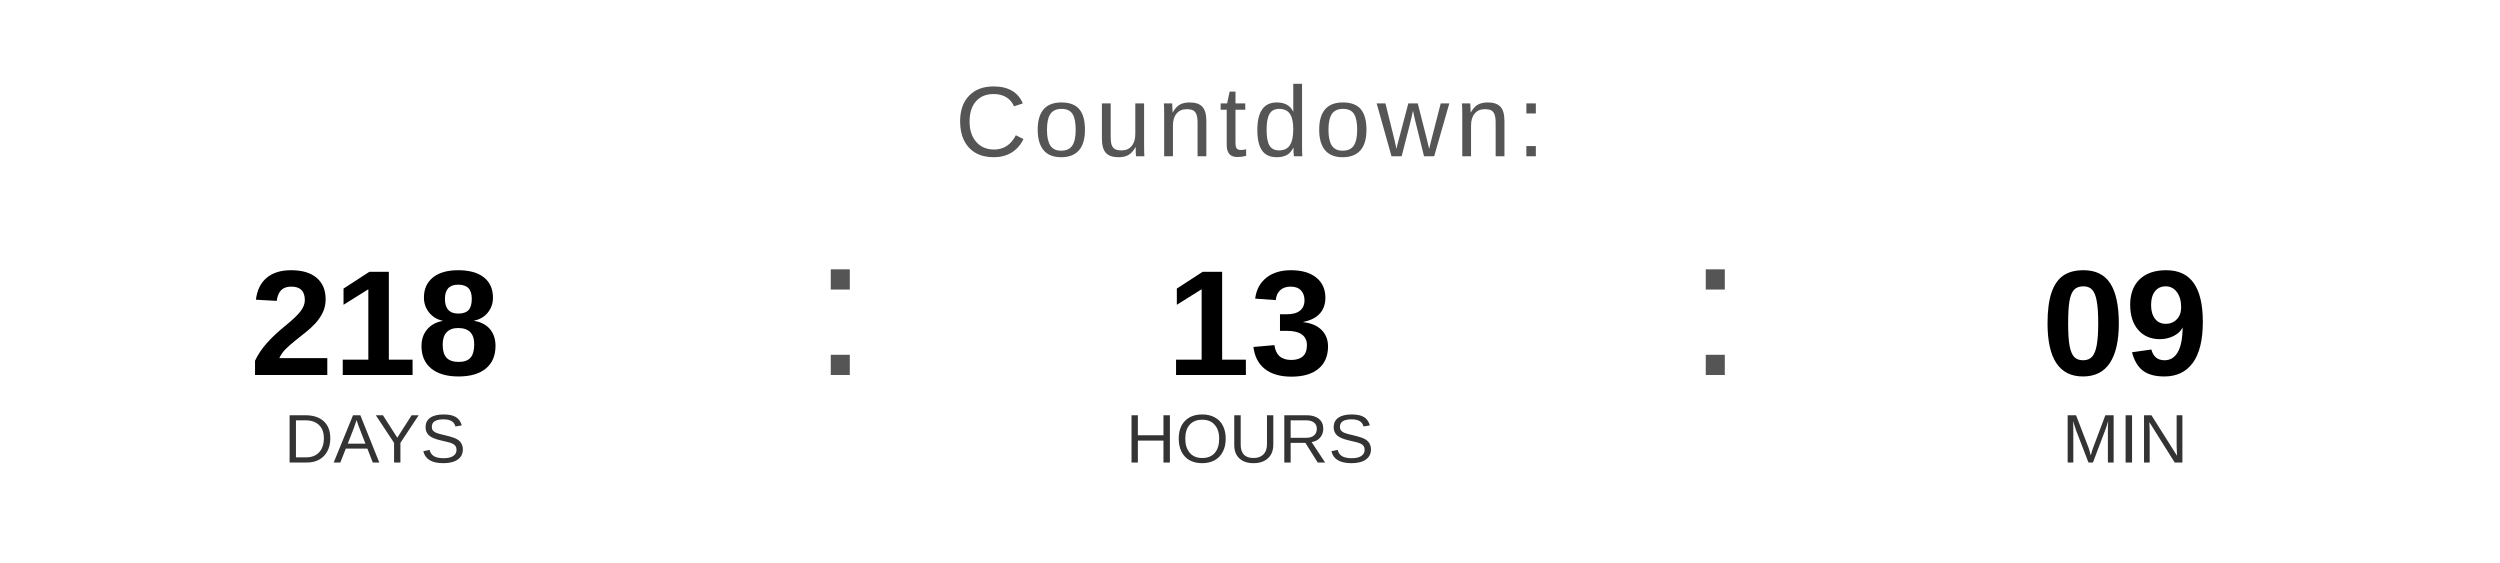
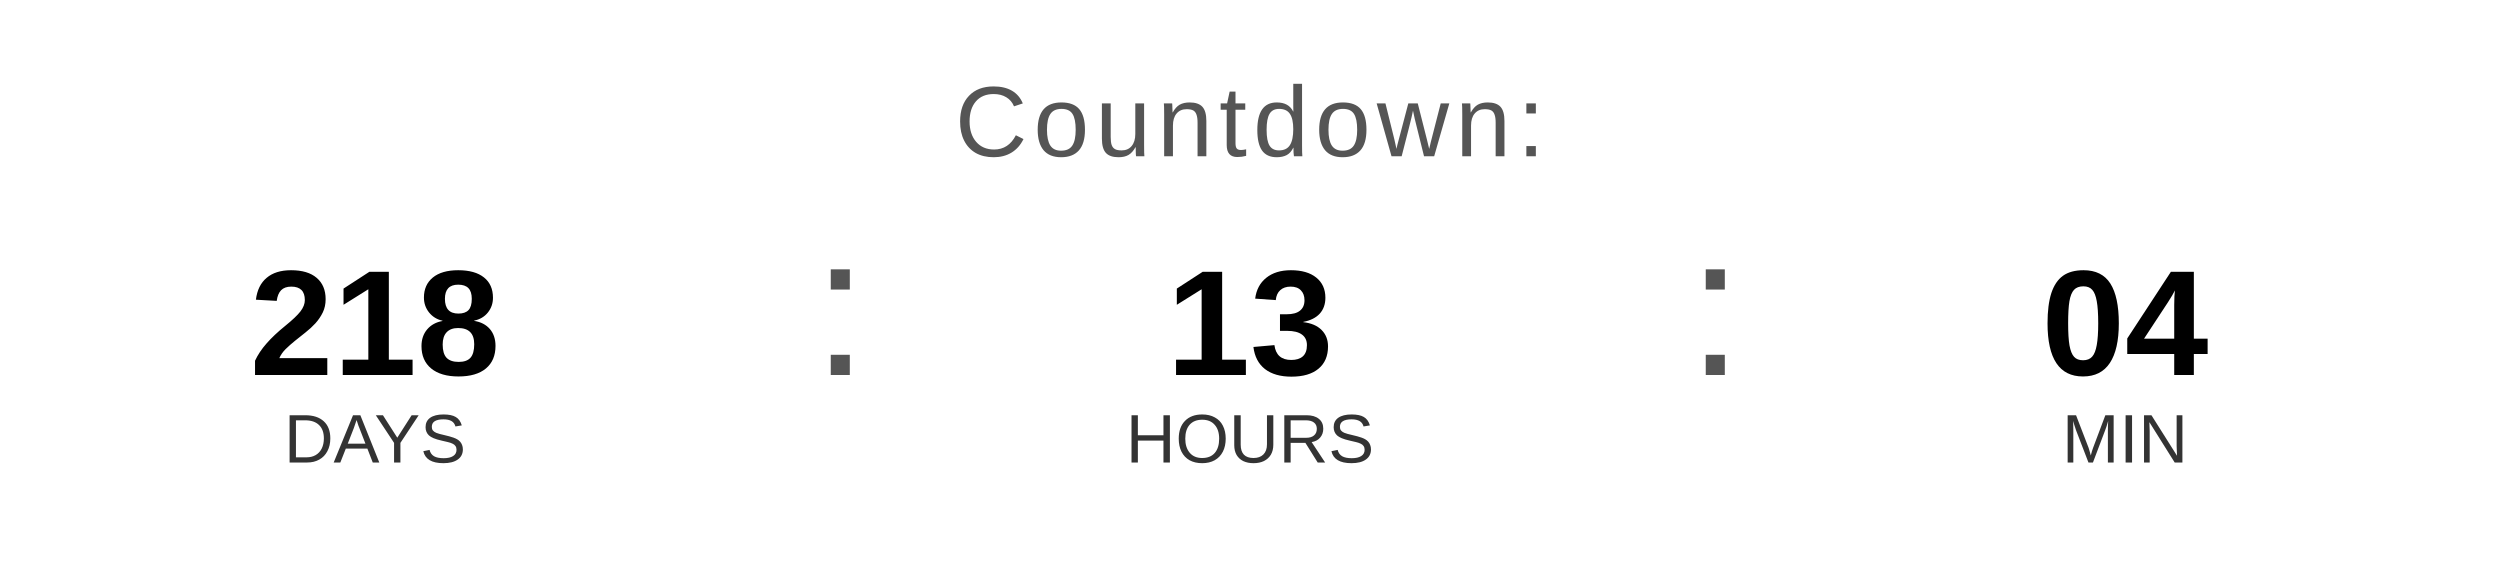
<svg xmlns="http://www.w3.org/2000/svg" width="400" height="90" viewBox="0 0 400 90">
  <text x="200" y="25" font-family="Arial, Helvetica, sans-serif" font-size="16" fill="#555555" text-anchor="middle" letter-spacing="1">
    Countdown:
  </text>
  <text x="60" y="60" font-family="Arial, Helvetica, sans-serif" font-size="24" font-weight="bold" fill="#000000" text-anchor="middle">218</text>
  <text x="60" y="74" font-family="Arial, Helvetica, sans-serif" font-size="11" fill="#333333" text-anchor="middle">DAYS</text>
  <text x="130" y="60" font-family="Arial, sans-serif" font-size="32" fill="#555555">:</text>
  <text x="200" y="60" font-family="Arial, Helvetica, sans-serif" font-size="24" font-weight="bold" fill="#000000" text-anchor="middle">13</text>
  <text x="200" y="74" font-family="Arial, Helvetica, sans-serif" font-size="11" fill="#333333" text-anchor="middle">HOURS</text>
  <text x="270" y="60" font-family="Arial, sans-serif" font-size="32" fill="#555555">:</text>
-   <text x="340" y="60" font-family="Arial, Helvetica, sans-serif" font-size="24" font-weight="bold" fill="#000000" text-anchor="middle">09</text>
+   <text x="340" y="60" font-family="Arial, Helvetica, sans-serif" font-size="24" font-weight="bold" fill="#000000" text-anchor="middle">04</text>
  <text x="340" y="74" font-family="Arial, Helvetica, sans-serif" font-size="11" fill="#333333" text-anchor="middle">MIN</text>
</svg>
